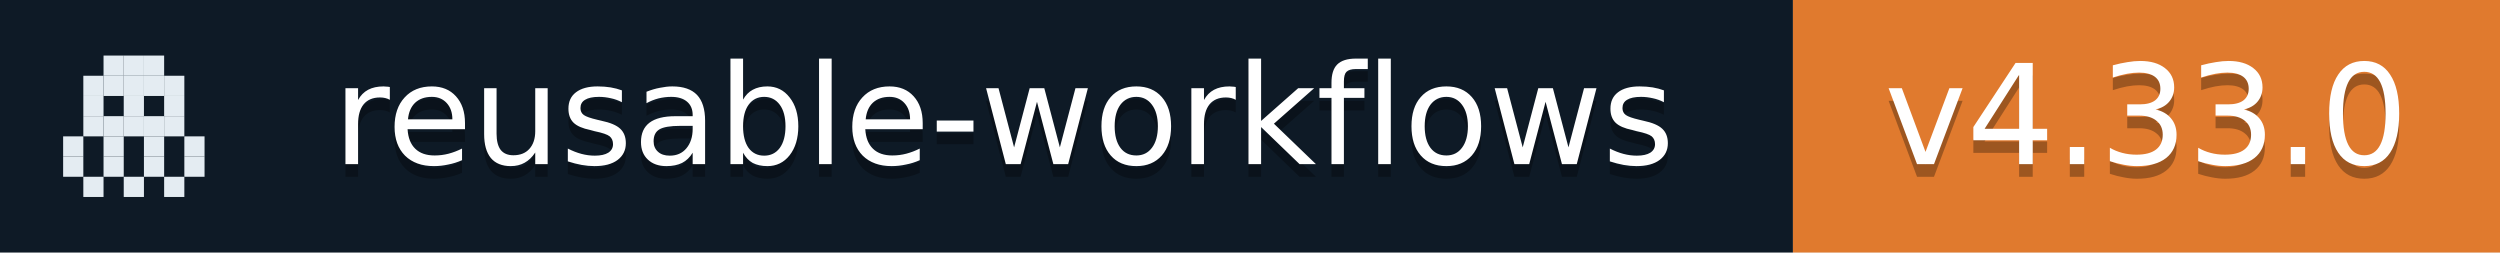
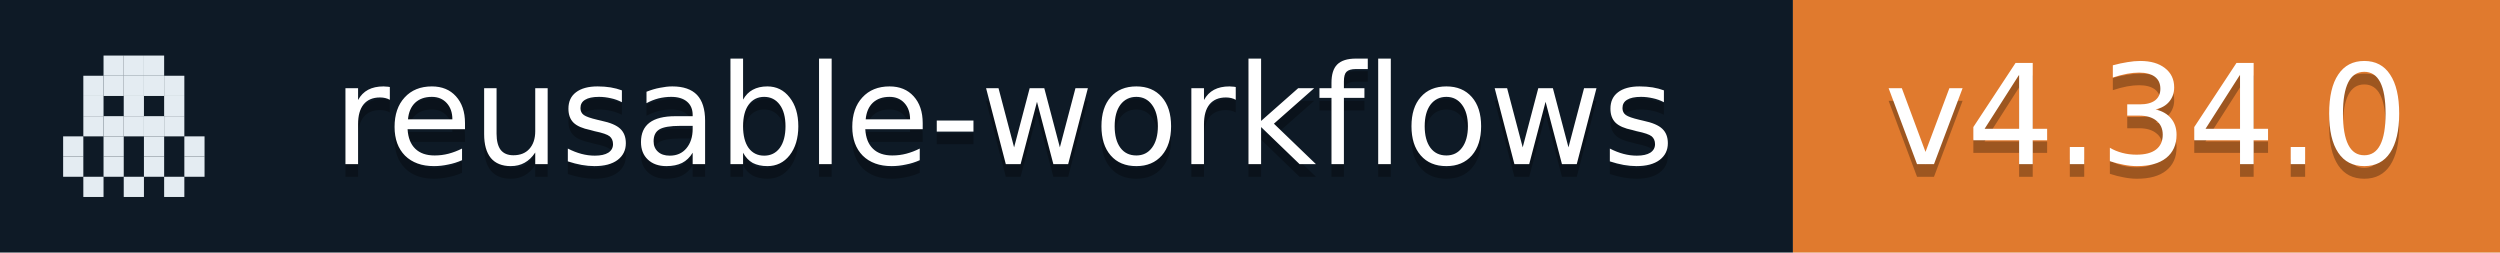
- <svg xmlns="http://www.w3.org/2000/svg" width="198" height="20" role="img" aria-label="reusable-workflows: v4.33.0">
+ <svg xmlns="http://www.w3.org/2000/svg" width="198" height="20" role="img" aria-label="reusable-workflows: v4.34.0">
  <rect width="142" height="20" fill="#0E1A26" />
  <rect x="142" width="56" height="20" fill="#E07A2E" />
  <rect x="8.2" y="4.4" width="1.6" height="1.6" fill="#E4ECF2" />
  <rect x="9.8" y="4.4" width="1.6" height="1.6" fill="#E4ECF2" />
  <rect x="11.4" y="4.4" width="1.6" height="1.6" fill="#E4ECF2" />
  <rect x="6.6" y="6.0" width="1.6" height="1.6" fill="#E4ECF2" />
  <rect x="8.2" y="6.0" width="1.6" height="1.6" fill="#E4ECF2" />
  <rect x="9.8" y="6.0" width="1.6" height="1.6" fill="#E4ECF2" />
  <rect x="11.4" y="6.0" width="1.6" height="1.6" fill="#E4ECF2" />
  <rect x="13.0" y="6.0" width="1.6" height="1.6" fill="#E4ECF2" />
  <rect x="6.6" y="7.6" width="1.6" height="1.6" fill="#E4ECF2" />
  <rect x="9.8" y="7.6" width="1.6" height="1.6" fill="#E4ECF2" />
  <rect x="13.0" y="7.6" width="1.6" height="1.6" fill="#E4ECF2" />
  <rect x="6.6" y="9.2" width="1.6" height="1.6" fill="#E4ECF2" />
  <rect x="8.2" y="9.2" width="1.6" height="1.6" fill="#E4ECF2" />
  <rect x="9.8" y="9.2" width="1.6" height="1.6" fill="#E4ECF2" />
  <rect x="11.4" y="9.2" width="1.6" height="1.6" fill="#E4ECF2" />
  <rect x="13.0" y="9.2" width="1.6" height="1.6" fill="#E4ECF2" />
  <rect x="5.0" y="10.8" width="1.6" height="1.6" fill="#E4ECF2" />
  <rect x="8.2" y="10.8" width="1.6" height="1.6" fill="#E4ECF2" />
  <rect x="11.4" y="10.8" width="1.6" height="1.6" fill="#E4ECF2" />
  <rect x="14.6" y="10.8" width="1.6" height="1.6" fill="#E4ECF2" />
  <rect x="5.0" y="12.4" width="1.6" height="1.6" fill="#E4ECF2" />
  <rect x="8.2" y="12.4" width="1.6" height="1.6" fill="#E4ECF2" />
  <rect x="11.4" y="12.4" width="1.6" height="1.6" fill="#E4ECF2" />
  <rect x="14.6" y="12.4" width="1.6" height="1.6" fill="#E4ECF2" />
  <rect x="6.6" y="14.0" width="1.6" height="1.6" fill="#E4ECF2" />
  <rect x="9.8" y="14.0" width="1.6" height="1.6" fill="#E4ECF2" />
  <rect x="13.0" y="14.0" width="1.6" height="1.6" fill="#E4ECF2" />
  <g fill="#fff" text-anchor="middle" font-family="Verdana,Geneva,DejaVu Sans,sans-serif" font-size="11">
    <text x="79.5" y="14" fill="#010101" fill-opacity=".3">reusable-workflows</text>
    <text x="79.5" y="13">reusable-workflows</text>
-     <text x="170.0" y="14" fill="#010101" fill-opacity=".3">v4.33.0</text>
-     <text x="170.0" y="13">v4.33.0</text>
+     <text x="170.0" y="14" fill="#010101" fill-opacity=".3">v4.34.0</text>
+     <text x="170.0" y="13">v4.34.0</text>
  </g>
</svg>
